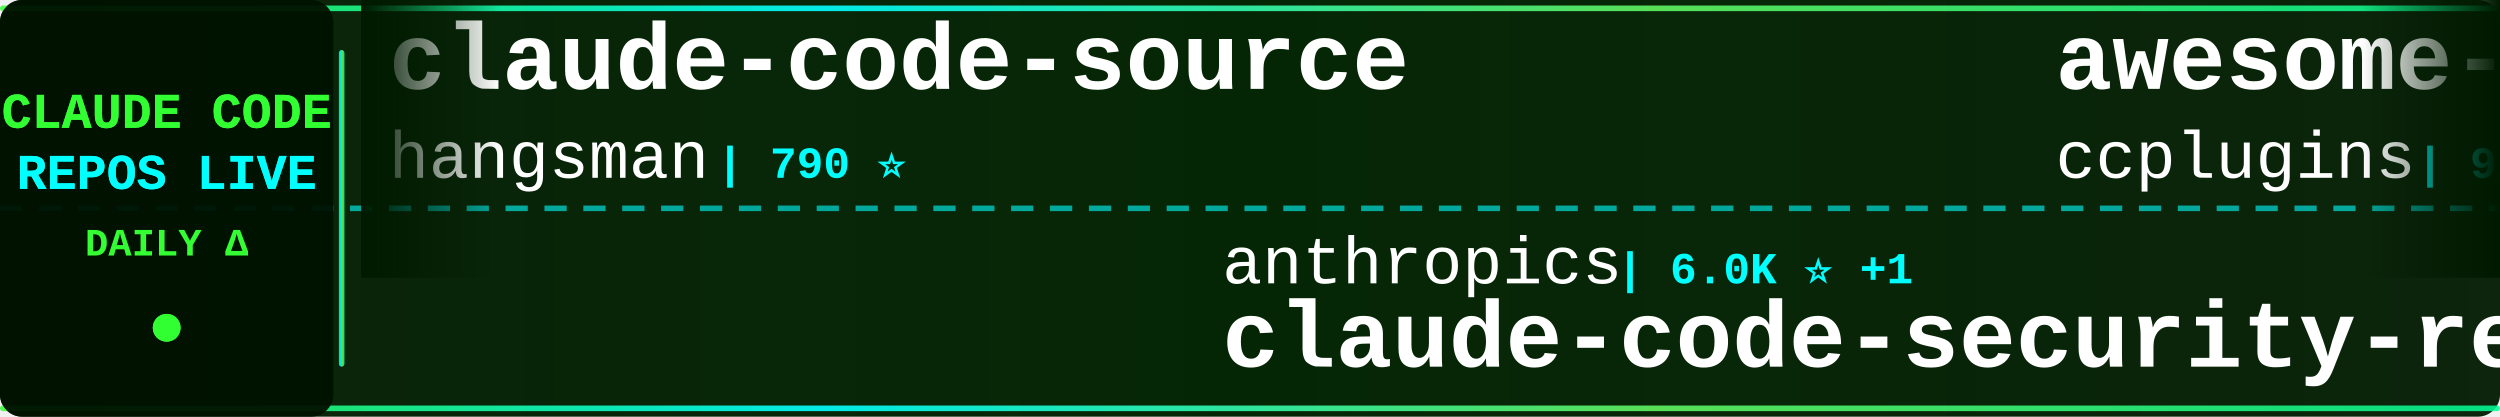
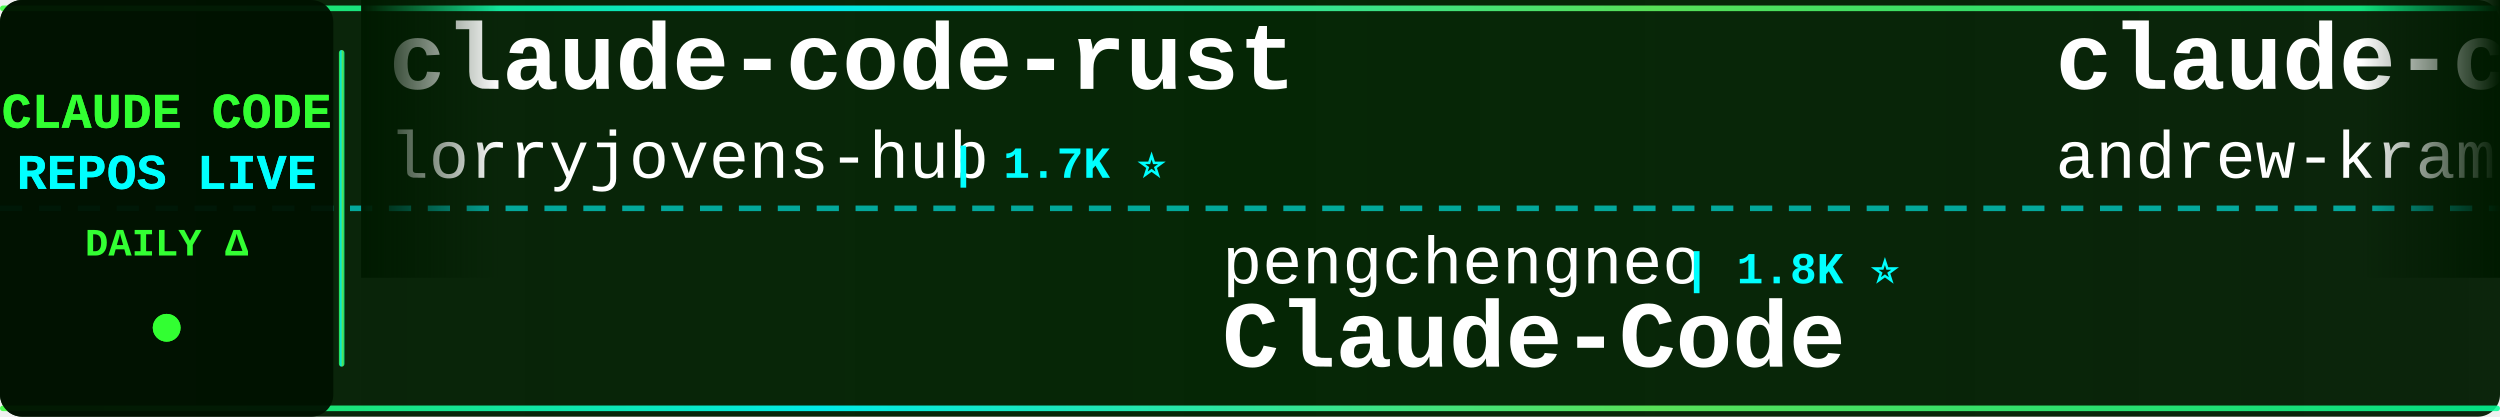
<svg xmlns="http://www.w3.org/2000/svg" width="900" height="150">
  <defs>
    <linearGradient id="tickerBg" x1="0%" y1="0%" x2="100%" y2="0%">
      <stop offset="0%" style="stop-color:#001a00;stop-opacity:0.95" />
      <stop offset="50%" style="stop-color:#002200;stop-opacity:0.98" />
      <stop offset="100%" style="stop-color:#001a00;stop-opacity:0.95" />
    </linearGradient>
    <linearGradient id="borderGrad" x1="0%" y1="0%" x2="100%" y2="0%">
      <stop offset="0%" style="stop-color:#33ff33;stop-opacity:0.85">
        <animate attributeName="stop-opacity" values="0.85;1;0.85" dur="2s" repeatCount="indefinite" />
      </stop>
      <stop offset="33%" style="stop-color:#00ffff;stop-opacity:0.9">
        <animate attributeName="stop-opacity" values="0.9;1;0.9" dur="2.2s" repeatCount="indefinite" />
      </stop>
      <stop offset="66%" style="stop-color:#66ff66;stop-opacity:0.85">
        <animate attributeName="stop-opacity" values="0.85;1;0.85" dur="1.8s" repeatCount="indefinite" />
      </stop>
      <stop offset="100%" style="stop-color:#00ff99;stop-opacity:0.85">
        <animate attributeName="stop-opacity" values="0.85;1;0.85" dur="2s" repeatCount="indefinite" />
      </stop>
    </linearGradient>
    <filter id="textGlow">
      <feGaussianBlur stdDeviation="0.1" result="coloredBlur" />
      <feMerge>
        <feMergeNode in="coloredBlur" />
        <feMergeNode in="SourceGraphic" />
      </feMerge>
    </filter>
    <filter id="metricGlow">
      <feGaussianBlur stdDeviation="0.2" result="coloredBlur" />
      <feMerge>
        <feMergeNode in="coloredBlur" />
        <feMergeNode in="SourceGraphic" />
      </feMerge>
    </filter>
    <linearGradient id="leftFade" x1="0%" y1="0%" x2="100%" y2="0%">
      <stop offset="0%" style="stop-color:#001a00;stop-opacity:1" />
      <stop offset="100%" style="stop-color:#001a00;stop-opacity:0" />
    </linearGradient>
    <linearGradient id="rightFade" x1="0%" y1="0%" x2="100%" y2="0%">
      <stop offset="0%" style="stop-color:#001a00;stop-opacity:0" />
      <stop offset="100%" style="stop-color:#001a00;stop-opacity:1" />
    </linearGradient>
  </defs>
  <rect width="900" height="150" fill="url(#tickerBg)" rx="8" />
  <rect x="0" y="2" width="900" height="2" fill="url(#borderGrad)" rx="1" />
  <rect x="0" y="146" width="900" height="2" fill="url(#borderGrad)" rx="1" />
  <line x1="0" y1="75" x2="900" y2="75" stroke="#00ffff" stroke-width="2" stroke-dasharray="8 6" opacity="0.6" />
  <rect x="0" y="0" width="120" height="150" fill="#001100" opacity="0.95" rx="8" />
  <text x="60" y="46" font-family="'Courier New', monospace" font-size="18" font-weight="bold" fill="#33ff33" text-anchor="middle" filter="url(#textGlow)">
    CLAUDE CODE
  </text>
  <text x="60" y="68" font-family="'Courier New', monospace" font-size="18" font-weight="bold" fill="#00ffff" text-anchor="middle" filter="url(#textGlow)">
    REPOS LIVE
  </text>
  <text x="60" y="92" font-family="'Courier New', monospace" font-size="14" font-weight="bold" fill="#33ff33" text-anchor="middle">
    DAILY Δ
  </text>
  <circle cx="60" cy="118" r="5" fill="#33ff33" filter="url(#metricGlow)">
    <animate attributeName="r" values="4;6;4" dur="1.5s" repeatCount="indefinite" />
    <animate attributeName="opacity" values="0.6;1;0.6" dur="1.5s" repeatCount="indefinite" />
  </circle>
  <rect x="122" y="18" width="2" height="114" fill="url(#borderGrad)" rx="1" />
  <clipPath id="tickerClip">
    <rect x="130" y="0" width="770" height="150" />
  </clipPath>
  <g clip-path="url(#tickerClip)">
    <g id="tickerItems">
      <animateTransform attributeName="transform" attributeType="XML" type="translate" from="0 0" to="-3000 0" dur="54s" repeatCount="indefinite" />
      <g transform="translate(0, 0)">
-         <text x="140" y="32" font-family="'Courier New', monospace" font-size="34" font-weight="bold" fill="#ffffff">claude-code-source</text>
-         <text x="140" y="64" font-family="'Courier New', monospace" font-size="24" font-weight="normal" fill="#ffffff" opacity="1.0">hangsman</text>
-         <text x="258" y="64" font-family="'Courier New', monospace" font-size="16" font-weight="bold" fill="#00ffff"> | 790 ⭐</text>
+         <text x="140" y="32" font-family="'Courier New', monospace" font-size="34" font-weight="bold" fill="#ffffff">claude-code-rust</text>
+         <text x="140" y="64" font-family="'Courier New', monospace" font-size="24" font-weight="normal" fill="#ffffff" opacity="1.0">lorryjovens-hub</text>
+         <text x="342" y="64" font-family="'Courier New', monospace" font-size="16" font-weight="bold" fill="#00ffff"> | 1.7K ⭐</text>
      </g>
      <g transform="translate(300, 0)">
-         <text x="140" y="102" font-family="'Courier New', monospace" font-size="24" font-weight="normal" fill="#ffffff" opacity="1.0">anthropics</text>
-         <text x="282" y="102" font-family="'Courier New', monospace" font-size="16" font-weight="bold" fill="#00ffff"> | 6.0K ⭐ +1</text>
-         <text x="140" y="132" font-family="'Courier New', monospace" font-size="34" font-weight="bold" fill="#ffffff">claude-code-security-rev...</text>
+         <text x="140" y="102" font-family="'Courier New', monospace" font-size="24" font-weight="normal" fill="#ffffff" opacity="1.0">pengchengneo</text>
+         <text x="306" y="102" font-family="'Courier New', monospace" font-size="16" font-weight="bold" fill="#00ffff"> | 1.8K ⭐</text>
+         <text x="140" y="132" font-family="'Courier New', monospace" font-size="34" font-weight="bold" fill="#ffffff">Claude-Code</text>
      </g>
      <g transform="translate(600, 0)">
-         <text x="140" y="32" font-family="'Courier New', monospace" font-size="34" font-weight="bold" fill="#ffffff">awesome-claude-code-plug...</text>
-         <text x="140" y="64" font-family="'Courier New', monospace" font-size="24" font-weight="normal" fill="#ffffff" opacity="1.0">ccplugins</text>
-         <text x="270" y="64" font-family="'Courier New', monospace" font-size="16" font-weight="bold" fill="#00ffff"> | 922 ⭐</text>
+         <text x="140" y="32" font-family="'Courier New', monospace" font-size="34" font-weight="bold" fill="#ffffff">claude-code-source-build</text>
+         <text x="140" y="64" font-family="'Courier New', monospace" font-size="24" font-weight="normal" fill="#ffffff" opacity="1.0">andrew-kramer-inno</text>
+         <text x="378" y="64" font-family="'Courier New', monospace" font-size="16" font-weight="bold" fill="#00ffff"> | 594 ⭐</text>
      </g>
      <g transform="translate(900, 0)">
-         <text x="140" y="102" font-family="'Courier New', monospace" font-size="24" font-weight="normal" fill="#ffffff" opacity="1.0">lorryjovens-hub</text>
-         <text x="342" y="102" font-family="'Courier New', monospace" font-size="16" font-weight="bold" fill="#00ffff"> | 1.7K ⭐</text>
-         <text x="140" y="132" font-family="'Courier New', monospace" font-size="34" font-weight="bold" fill="#ffffff">claude-code-rust</text>
+         <text x="140" y="102" font-family="'Courier New', monospace" font-size="24" font-weight="normal" fill="#ffffff" opacity="1.0">lintsinghua</text>
+         <text x="294" y="102" font-family="'Courier New', monospace" font-size="16" font-weight="bold" fill="#00ffff"> | 4.1K ⭐</text>
+         <text x="140" y="132" font-family="'Courier New', monospace" font-size="34" font-weight="bold" fill="#ffffff">claude-code-book</text>
      </g>
      <g transform="translate(1200, 0)">
-         <text x="140" y="32" font-family="'Courier New', monospace" font-size="34" font-weight="bold" fill="#ffffff">Claude-Code</text>
-         <text x="140" y="64" font-family="'Courier New', monospace" font-size="24" font-weight="normal" fill="#ffffff" opacity="1.0">KPR111</text>
-         <text x="234" y="64" font-family="'Courier New', monospace" font-size="16" font-weight="bold" fill="#00ffff"> | 18 ⭐</text>
+         <text x="140" y="32" font-family="'Courier New', monospace" font-size="34" font-weight="bold" fill="#ffffff">Claude-Code-Source-Study</text>
+         <text x="140" y="64" font-family="'Courier New', monospace" font-size="24" font-weight="normal" fill="#ffffff" opacity="1.0">luyao618</text>
+         <text x="258" y="64" font-family="'Courier New', monospace" font-size="16" font-weight="bold" fill="#00ffff"> | 1.7K ⭐</text>
      </g>
      <g transform="translate(1500, 0)">
-         <text x="140" y="102" font-family="'Courier New', monospace" font-size="24" font-weight="normal" fill="#ffffff" opacity="1.0">rohitg00</text>
-         <text x="258" y="102" font-family="'Courier New', monospace" font-size="16" font-weight="bold" fill="#00ffff"> | 2.5K ⭐</text>
-         <text x="140" y="132" font-family="'Courier New', monospace" font-size="34" font-weight="bold" fill="#ffffff">awesome-claude-code-tool...</text>
+         <text x="140" y="102" font-family="'Courier New', monospace" font-size="24" font-weight="normal" fill="#ffffff" opacity="1.0">ding113</text>
+         <text x="246" y="102" font-family="'Courier New', monospace" font-size="16" font-weight="bold" fill="#00ffff"> | 3.3K ⭐</text>
+         <text x="140" y="132" font-family="'Courier New', monospace" font-size="34" font-weight="bold" fill="#ffffff">claude-code-hub</text>
      </g>
      <g transform="translate(1800, 0)">
-         <text x="140" y="32" font-family="'Courier New', monospace" font-size="34" font-weight="bold" fill="#ffffff">everything-claude-code</text>
-         <text x="140" y="64" font-family="'Courier New', monospace" font-size="24" font-weight="normal" fill="#ffffff" opacity="1.0">WorldFlowAI</text>
-         <text x="294" y="64" font-family="'Courier New', monospace" font-size="16" font-weight="bold" fill="#00ffff"> | 1.6K ⭐ +7</text>
+         <text x="140" y="32" font-family="'Courier New', monospace" font-size="34" font-weight="bold" fill="#ffffff">claude-code-templates</text>
+         <text x="140" y="64" font-family="'Courier New', monospace" font-size="24" font-weight="normal" fill="#ffffff" opacity="1.0">davila7</text>
+         <text x="246" y="64" font-family="'Courier New', monospace" font-size="16" font-weight="bold" fill="#00ffff"> | 30.3K ⭐ +1</text>
      </g>
      <g transform="translate(2100, 0)">
-         <text x="140" y="102" font-family="'Courier New', monospace" font-size="24" font-weight="normal" fill="#ffffff" opacity="1.0">asgeirtj</text>
-         <text x="258" y="102" font-family="'Courier New', monospace" font-size="16" font-weight="bold" fill="#00ffff"> | 63.4K ⭐ +6</text>
-         <text x="140" y="132" font-family="'Courier New', monospace" font-size="34" font-weight="bold" fill="#ffffff">system_prompts_leaks</text>
+         <text x="140" y="102" font-family="'Courier New', monospace" font-size="24" font-weight="normal" fill="#ffffff" opacity="1.0">fuergaosi233</text>
+         <text x="306" y="102" font-family="'Courier New', monospace" font-size="16" font-weight="bold" fill="#00ffff"> | 2.8K ⭐</text>
+         <text x="140" y="132" font-family="'Courier New', monospace" font-size="34" font-weight="bold" fill="#ffffff">claude-code-proxy</text>
      </g>
      <g transform="translate(2400, 0)">
-         <text x="140" y="32" font-family="'Courier New', monospace" font-size="34" font-weight="bold" fill="#ffffff">claude-code-hub</text>
-         <text x="140" y="64" font-family="'Courier New', monospace" font-size="24" font-weight="normal" fill="#ffffff" opacity="1.0">ding113</text>
-         <text x="246" y="64" font-family="'Courier New', monospace" font-size="16" font-weight="bold" fill="#00ffff"> | 3.3K ⭐</text>
+         <text x="140" y="32" font-family="'Courier New', monospace" font-size="34" font-weight="bold" fill="#ffffff">how-claude-code-works</text>
+         <text x="140" y="64" font-family="'Courier New', monospace" font-size="24" font-weight="normal" fill="#ffffff" opacity="1.0">Windy3f3f3f3f</text>
+         <text x="318" y="64" font-family="'Courier New', monospace" font-size="16" font-weight="bold" fill="#00ffff"> | 3.5K ⭐</text>
      </g>
      <g transform="translate(2700, 0)">
-         <text x="140" y="102" font-family="'Courier New', monospace" font-size="24" font-weight="normal" fill="#ffffff" opacity="1.0">alejandrobalderas</text>
-         <text x="366" y="102" font-family="'Courier New', monospace" font-size="16" font-weight="bold" fill="#00ffff"> | 2.8K ⭐</text>
-         <text x="140" y="132" font-family="'Courier New', monospace" font-size="34" font-weight="bold" fill="#ffffff">claude-code-from-source</text>
+         <text x="140" y="102" font-family="'Courier New', monospace" font-size="24" font-weight="normal" fill="#ffffff" opacity="1.0">1rgs</text>
+         <text x="210" y="102" font-family="'Courier New', monospace" font-size="16" font-weight="bold" fill="#00ffff"> | 3.7K ⭐</text>
+         <text x="140" y="132" font-family="'Courier New', monospace" font-size="34" font-weight="bold" fill="#ffffff">claude-code-proxy</text>
      </g>
      <g transform="translate(3000, 0)">
-         <text x="140" y="32" font-family="'Courier New', monospace" font-size="34" font-weight="bold" fill="#ffffff">claude-code-source</text>
-         <text x="140" y="64" font-family="'Courier New', monospace" font-size="24" font-weight="normal" fill="#ffffff" opacity="1.0">hangsman</text>
-         <text x="258" y="64" font-family="'Courier New', monospace" font-size="16" font-weight="bold" fill="#00ffff"> | 790 ⭐</text>
+         <text x="140" y="32" font-family="'Courier New', monospace" font-size="34" font-weight="bold" fill="#ffffff">claude-code-rust</text>
+         <text x="140" y="64" font-family="'Courier New', monospace" font-size="24" font-weight="normal" fill="#ffffff" opacity="1.0">lorryjovens-hub</text>
+         <text x="342" y="64" font-family="'Courier New', monospace" font-size="16" font-weight="bold" fill="#00ffff"> | 1.7K ⭐</text>
      </g>
      <g transform="translate(3300, 0)">
-         <text x="140" y="102" font-family="'Courier New', monospace" font-size="24" font-weight="normal" fill="#ffffff" opacity="1.0">anthropics</text>
-         <text x="282" y="102" font-family="'Courier New', monospace" font-size="16" font-weight="bold" fill="#00ffff"> | 6.0K ⭐ +1</text>
-         <text x="140" y="132" font-family="'Courier New', monospace" font-size="34" font-weight="bold" fill="#ffffff">claude-code-security-rev...</text>
+         <text x="140" y="102" font-family="'Courier New', monospace" font-size="24" font-weight="normal" fill="#ffffff" opacity="1.0">pengchengneo</text>
+         <text x="306" y="102" font-family="'Courier New', monospace" font-size="16" font-weight="bold" fill="#00ffff"> | 1.8K ⭐</text>
+         <text x="140" y="132" font-family="'Courier New', monospace" font-size="34" font-weight="bold" fill="#ffffff">Claude-Code</text>
      </g>
      <g transform="translate(3600, 0)">
-         <text x="140" y="32" font-family="'Courier New', monospace" font-size="34" font-weight="bold" fill="#ffffff">awesome-claude-code-plug...</text>
-         <text x="140" y="64" font-family="'Courier New', monospace" font-size="24" font-weight="normal" fill="#ffffff" opacity="1.0">ccplugins</text>
-         <text x="270" y="64" font-family="'Courier New', monospace" font-size="16" font-weight="bold" fill="#00ffff"> | 922 ⭐</text>
+         <text x="140" y="32" font-family="'Courier New', monospace" font-size="34" font-weight="bold" fill="#ffffff">claude-code-source-build</text>
+         <text x="140" y="64" font-family="'Courier New', monospace" font-size="24" font-weight="normal" fill="#ffffff" opacity="1.0">andrew-kramer-inno</text>
+         <text x="378" y="64" font-family="'Courier New', monospace" font-size="16" font-weight="bold" fill="#00ffff"> | 594 ⭐</text>
      </g>
      <g transform="translate(3900, 0)">
-         <text x="140" y="102" font-family="'Courier New', monospace" font-size="24" font-weight="normal" fill="#ffffff" opacity="1.0">lorryjovens-hub</text>
-         <text x="342" y="102" font-family="'Courier New', monospace" font-size="16" font-weight="bold" fill="#00ffff"> | 1.7K ⭐</text>
-         <text x="140" y="132" font-family="'Courier New', monospace" font-size="34" font-weight="bold" fill="#ffffff">claude-code-rust</text>
+         <text x="140" y="102" font-family="'Courier New', monospace" font-size="24" font-weight="normal" fill="#ffffff" opacity="1.0">lintsinghua</text>
+         <text x="294" y="102" font-family="'Courier New', monospace" font-size="16" font-weight="bold" fill="#00ffff"> | 4.1K ⭐</text>
+         <text x="140" y="132" font-family="'Courier New', monospace" font-size="34" font-weight="bold" fill="#ffffff">claude-code-book</text>
      </g>
    </g>
  </g>
  <rect x="130" y="0" width="50" height="100" fill="url(#leftFade)" />
  <rect x="850" y="0" width="50" height="100" fill="url(#rightFade)" />
</svg>
